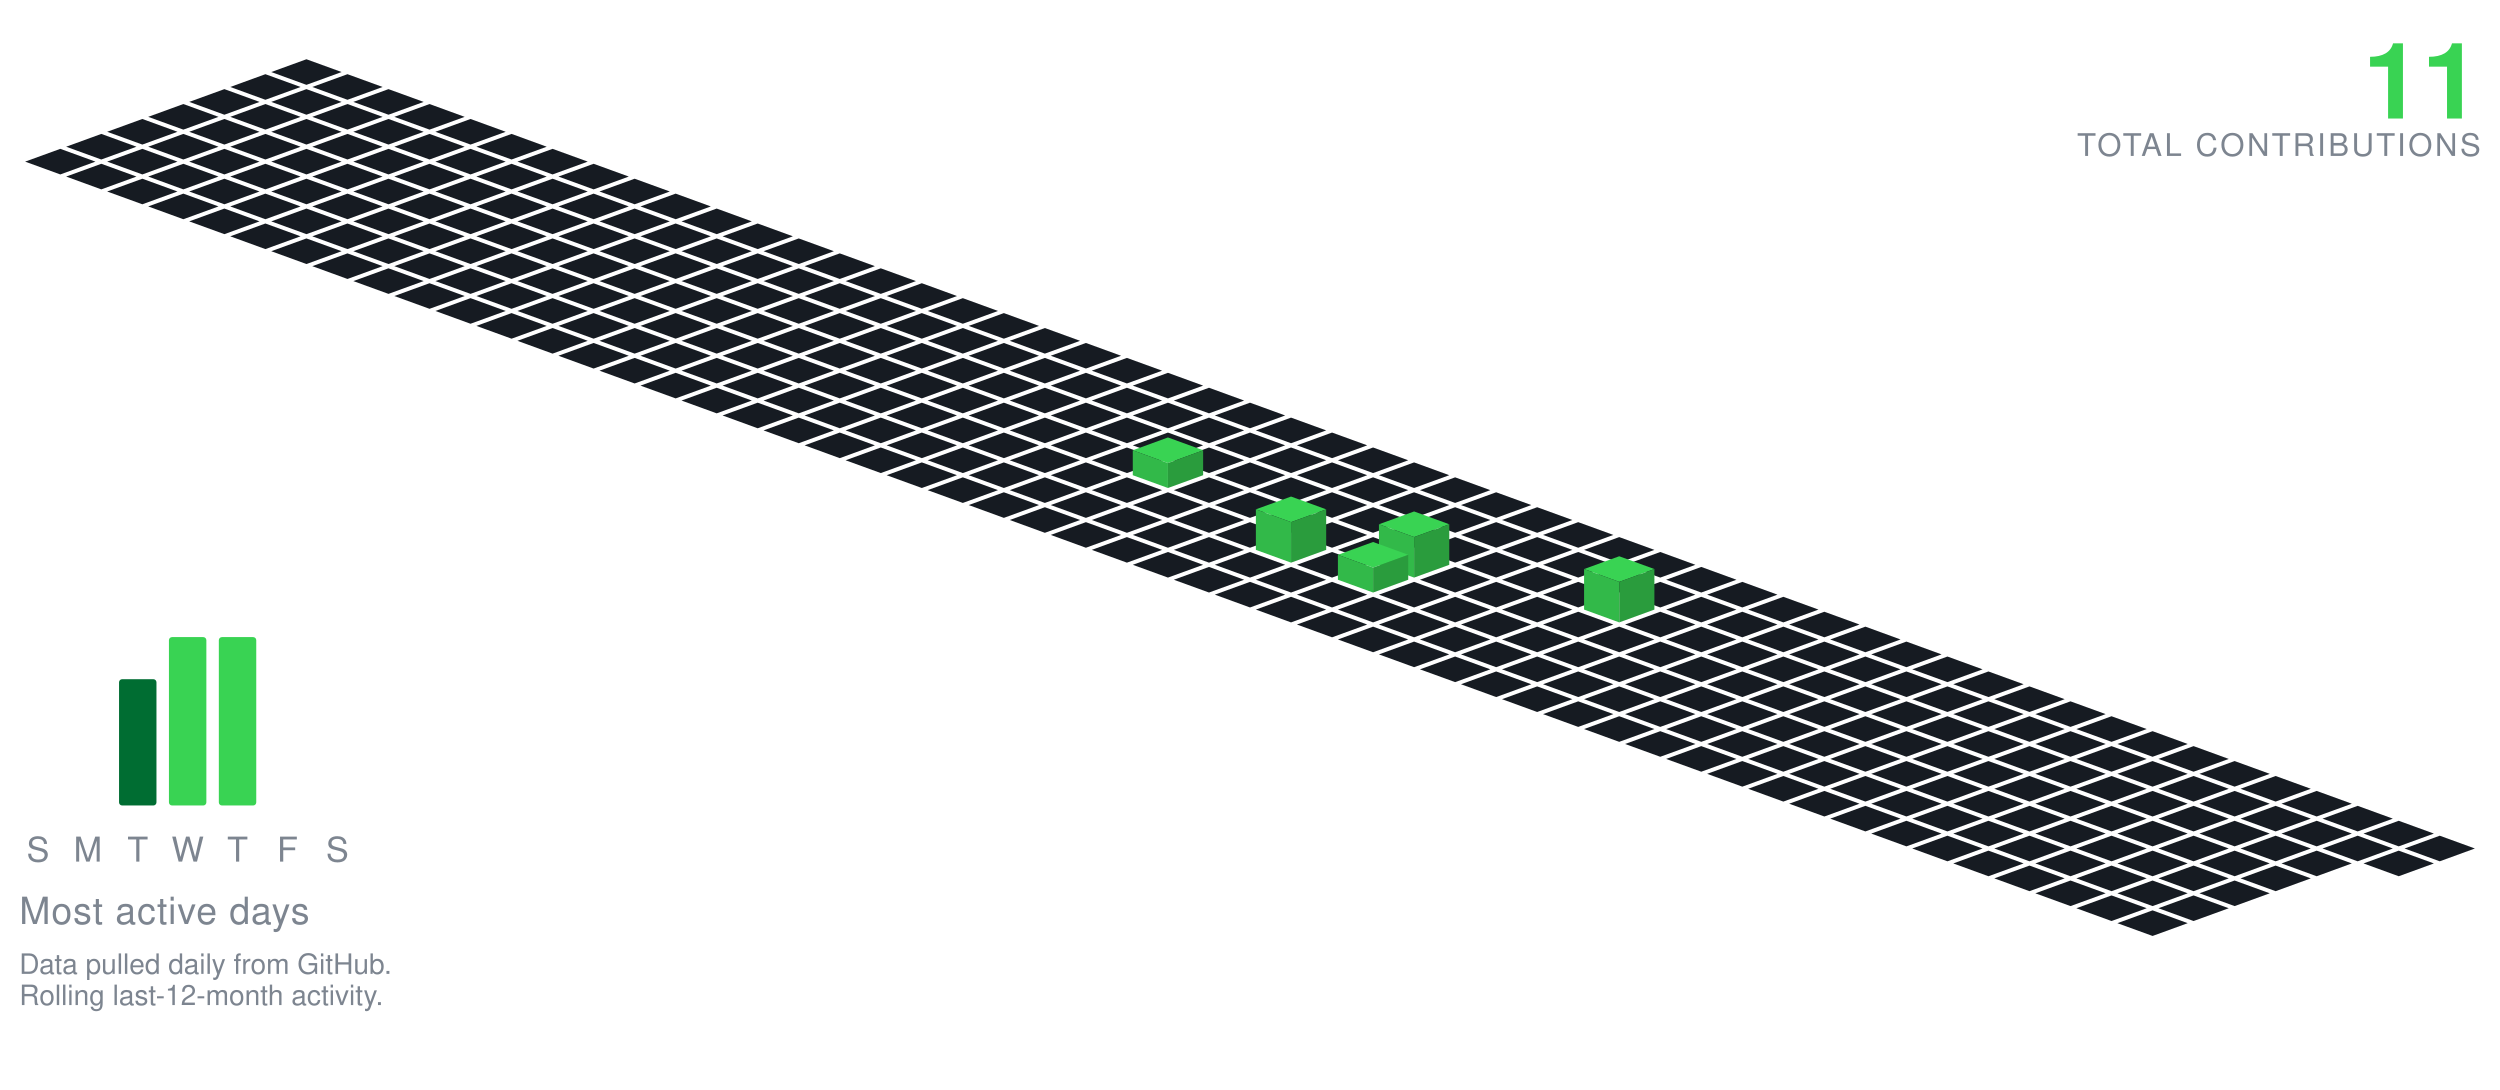
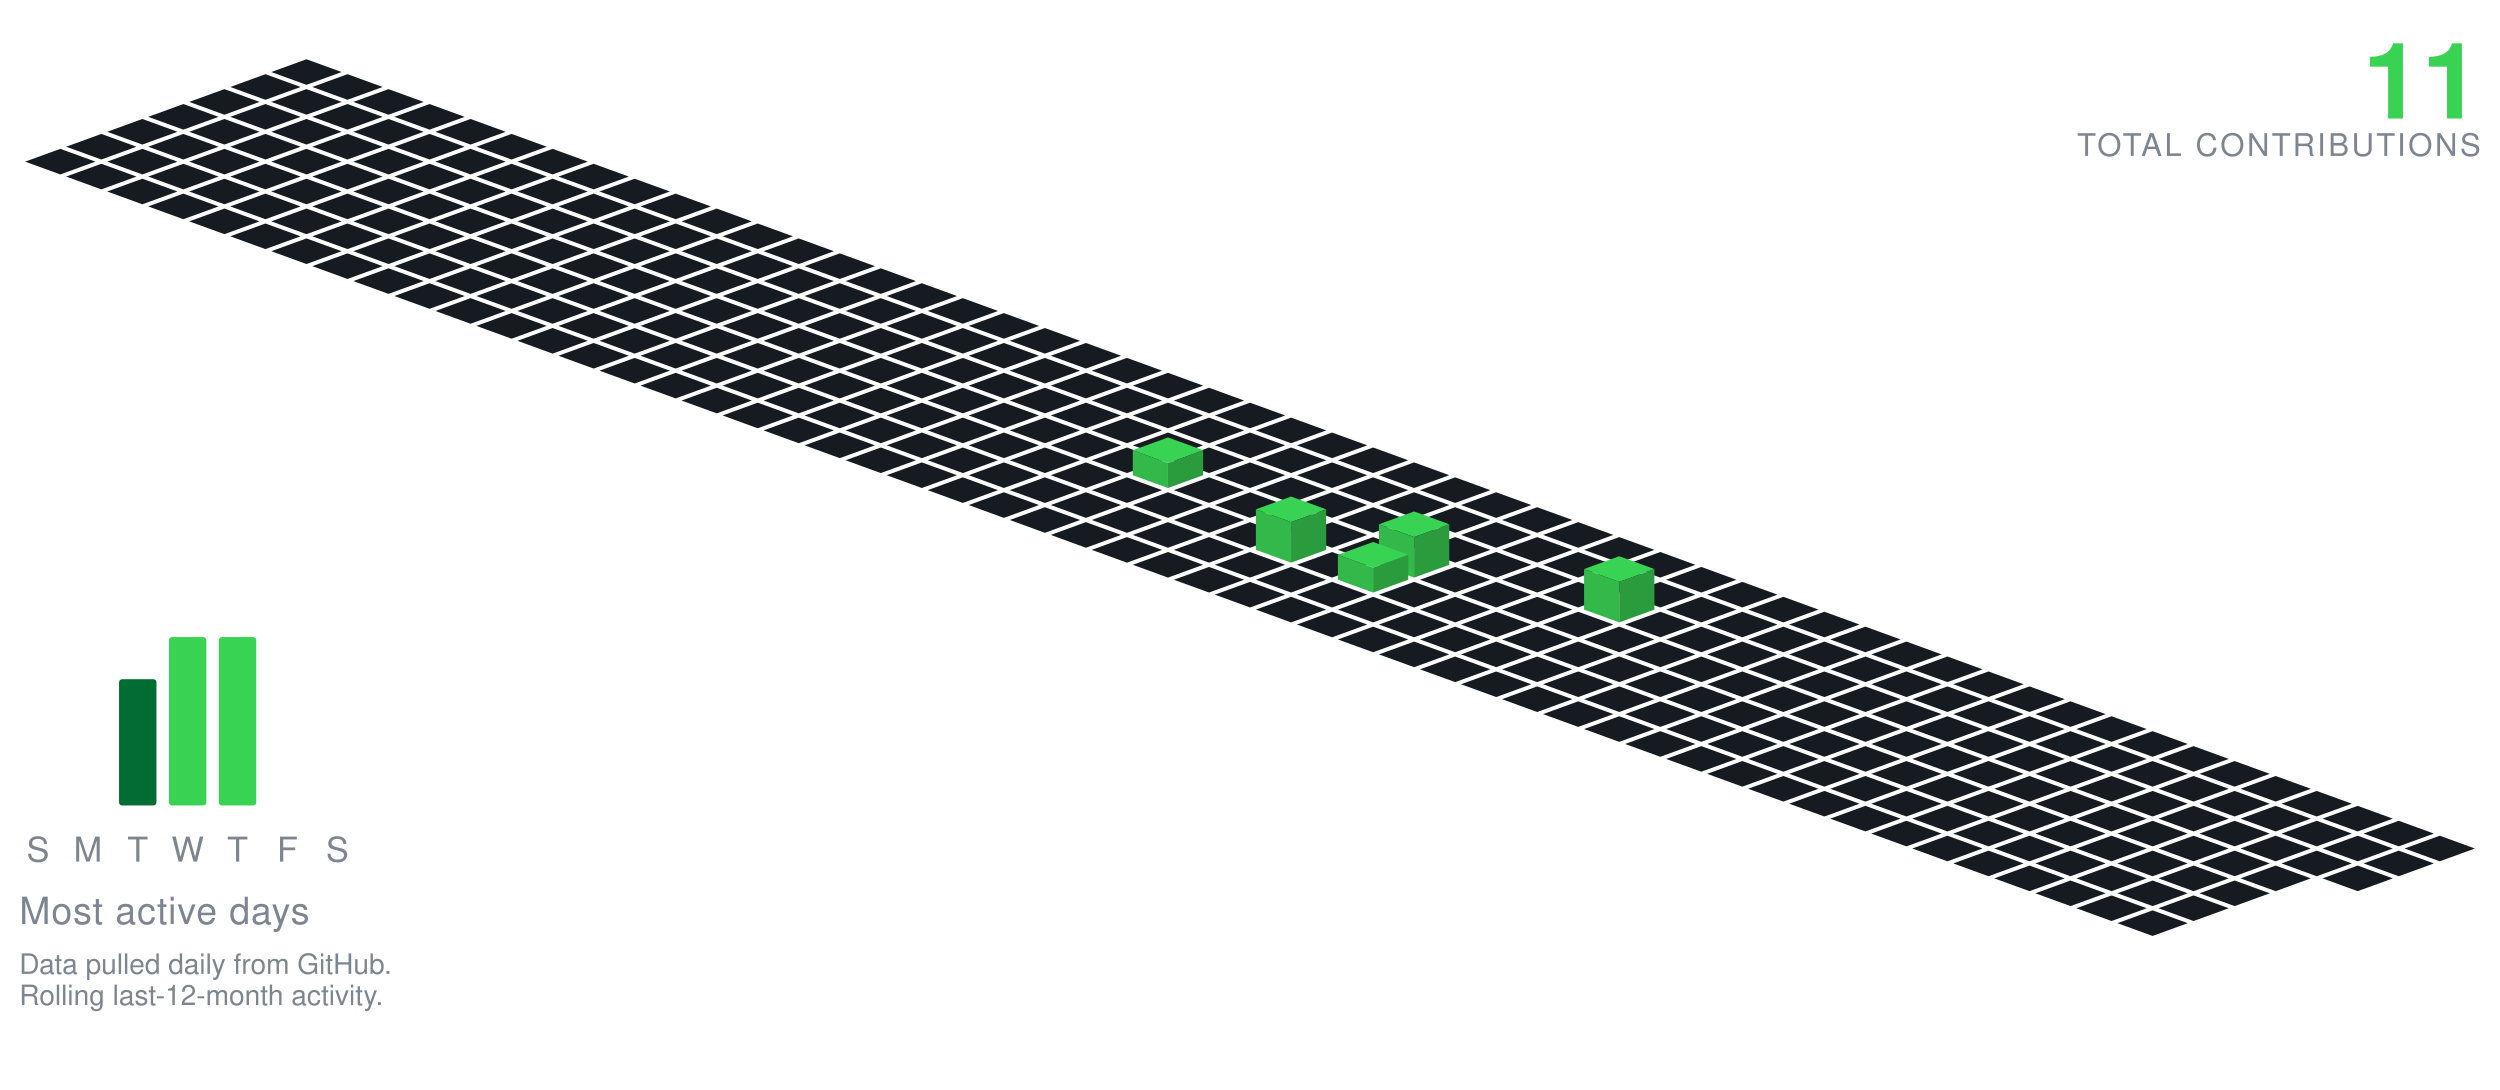
<svg xmlns="http://www.w3.org/2000/svg" viewBox="-98.09 -19.00 801.34 349.30" width="801" height="349">
  <polygon points="0.00,0.00 11.28,4.10 0.00,8.21 -11.28,4.10" fill="#161b22" />
  <polygon points="-13.16,4.79 -1.88,8.89 -13.16,13.00 -24.43,8.89" fill="#161b22" />
  <polygon points="13.16,4.79 24.43,8.89 13.16,13.00 1.88,8.89" fill="#161b22" />
  <polygon points="-26.31,9.58 -15.04,13.68 -26.31,17.79 -37.59,13.68" fill="#161b22" />
  <polygon points="0.00,9.58 11.28,13.68 0.00,17.79 -11.28,13.68" fill="#161b22" />
  <polygon points="26.31,9.58 37.59,13.68 26.31,17.79 15.04,13.68" fill="#161b22" />
  <polygon points="-39.47,14.36 -28.19,18.47 -39.47,22.57 -50.74,18.47" fill="#161b22" />
  <polygon points="-13.16,14.36 -1.88,18.47 -13.16,22.57 -24.43,18.47" fill="#161b22" />
  <polygon points="13.16,14.36 24.43,18.47 13.16,22.57 1.88,18.47" fill="#161b22" />
  <polygon points="39.47,14.36 50.74,18.47 39.47,22.57 28.19,18.47" fill="#161b22" />
  <polygon points="-52.62,19.15 -41.35,23.26 -52.62,27.36 -63.90,23.26" fill="#161b22" />
  <polygon points="-26.31,19.15 -15.04,23.26 -26.31,27.36 -37.59,23.26" fill="#161b22" />
  <polygon points="0.00,19.15 11.28,23.26 0.00,27.36 -11.28,23.26" fill="#161b22" />
  <polygon points="26.31,19.15 37.59,23.26 26.31,27.36 15.04,23.26" fill="#161b22" />
  <polygon points="52.62,19.15 63.90,23.26 52.62,27.36 41.35,23.26" fill="#161b22" />
  <polygon points="-65.78,23.94 -54.50,28.05 -65.78,32.15 -77.05,28.05" fill="#161b22" />
  <polygon points="-39.47,23.94 -28.19,28.05 -39.47,32.15 -50.74,28.05" fill="#161b22" />
  <polygon points="-13.16,23.94 -1.88,28.05 -13.16,32.15 -24.43,28.05" fill="#161b22" />
  <polygon points="13.16,23.94 24.43,28.05 13.16,32.15 1.88,28.05" fill="#161b22" />
  <polygon points="39.47,23.94 50.74,28.05 39.47,32.15 28.19,28.05" fill="#161b22" />
  <polygon points="65.78,23.94 77.05,28.05 65.78,32.15 54.50,28.05" fill="#161b22" />
  <polygon points="-78.93,28.73 -67.66,32.83 -78.93,36.94 -90.21,32.83" fill="#161b22" />
  <polygon points="-52.62,28.73 -41.35,32.83 -52.62,36.94 -63.90,32.83" fill="#161b22" />
  <polygon points="-26.31,28.73 -15.04,32.83 -26.31,36.94 -37.59,32.83" fill="#161b22" />
  <polygon points="0.00,28.73 11.28,32.83 0.00,36.94 -11.28,32.83" fill="#161b22" />
  <polygon points="26.31,28.73 37.59,32.83 26.31,36.94 15.04,32.83" fill="#161b22" />
  <polygon points="52.62,28.73 63.90,32.83 52.62,36.94 41.35,32.83" fill="#161b22" />
  <polygon points="78.93,28.73 90.21,32.83 78.93,36.94 67.66,32.83" fill="#161b22" />
  <polygon points="-65.78,33.52 -54.50,37.62 -65.78,41.73 -77.05,37.62" fill="#161b22" />
  <polygon points="-39.47,33.52 -28.19,37.62 -39.47,41.73 -50.74,37.62" fill="#161b22" />
  <polygon points="-13.16,33.52 -1.88,37.62 -13.16,41.73 -24.43,37.62" fill="#161b22" />
  <polygon points="13.16,33.52 24.43,37.62 13.16,41.73 1.88,37.62" fill="#161b22" />
  <polygon points="39.47,33.52 50.74,37.62 39.47,41.73 28.19,37.62" fill="#161b22" />
  <polygon points="65.78,33.52 77.05,37.62 65.78,41.73 54.50,37.62" fill="#161b22" />
  <polygon points="92.09,33.52 103.37,37.62 92.09,41.73 80.81,37.62" fill="#161b22" />
  <polygon points="-52.62,38.31 -41.35,42.41 -52.62,46.51 -63.90,42.41" fill="#161b22" />
  <polygon points="-26.31,38.31 -15.04,42.41 -26.31,46.51 -37.59,42.41" fill="#161b22" />
  <polygon points="0.00,38.31 11.28,42.41 0.00,46.51 -11.28,42.41" fill="#161b22" />
  <polygon points="26.31,38.31 37.59,42.41 26.31,46.51 15.04,42.41" fill="#161b22" />
  <polygon points="52.62,38.31 63.90,42.41 52.62,46.51 41.35,42.41" fill="#161b22" />
  <polygon points="78.93,38.31 90.21,42.41 78.93,46.51 67.66,42.41" fill="#161b22" />
  <polygon points="105.25,38.31 116.52,42.41 105.25,46.51 93.97,42.41" fill="#161b22" />
  <polygon points="-39.47,43.09 -28.19,47.20 -39.47,51.30 -50.74,47.20" fill="#161b22" />
  <polygon points="-13.16,43.09 -1.88,47.20 -13.16,51.30 -24.43,47.20" fill="#161b22" />
  <polygon points="13.16,43.09 24.43,47.20 13.16,51.30 1.88,47.20" fill="#161b22" />
  <polygon points="39.47,43.09 50.74,47.20 39.47,51.30 28.19,47.20" fill="#161b22" />
  <polygon points="65.78,43.09 77.05,47.20 65.78,51.30 54.50,47.20" fill="#161b22" />
  <polygon points="92.09,43.09 103.37,47.20 92.09,51.30 80.81,47.20" fill="#161b22" />
  <polygon points="118.40,43.09 129.68,47.20 118.40,51.30 107.12,47.20" fill="#161b22" />
  <polygon points="-26.31,47.88 -15.04,51.99 -26.31,56.09 -37.59,51.99" fill="#161b22" />
  <polygon points="0.00,47.88 11.28,51.99 0.00,56.09 -11.28,51.99" fill="#161b22" />
  <polygon points="26.31,47.88 37.59,51.99 26.31,56.09 15.04,51.99" fill="#161b22" />
  <polygon points="52.62,47.88 63.90,51.99 52.62,56.09 41.35,51.99" fill="#161b22" />
  <polygon points="78.93,47.88 90.21,51.99 78.93,56.09 67.66,51.99" fill="#161b22" />
  <polygon points="105.25,47.88 116.52,51.99 105.25,56.09 93.97,51.99" fill="#161b22" />
  <polygon points="131.56,47.88 142.83,51.99 131.56,56.09 120.28,51.99" fill="#161b22" />
  <polygon points="-13.16,52.67 -1.88,56.78 -13.16,60.88 -24.43,56.78" fill="#161b22" />
  <polygon points="13.16,52.67 24.43,56.78 13.16,60.88 1.88,56.78" fill="#161b22" />
  <polygon points="39.47,52.67 50.74,56.78 39.47,60.88 28.19,56.78" fill="#161b22" />
  <polygon points="65.78,52.67 77.05,56.78 65.78,60.88 54.50,56.78" fill="#161b22" />
  <polygon points="92.09,52.67 103.37,56.78 92.09,60.88 80.81,56.78" fill="#161b22" />
  <polygon points="118.40,52.67 129.68,56.78 118.40,60.88 107.12,56.78" fill="#161b22" />
  <polygon points="144.71,52.67 155.99,56.78 144.71,60.88 133.44,56.78" fill="#161b22" />
  <polygon points="0.00,57.46 11.28,61.56 0.00,65.67 -11.28,61.56" fill="#161b22" />
  <polygon points="26.31,57.46 37.59,61.56 26.31,65.67 15.04,61.56" fill="#161b22" />
  <polygon points="52.62,57.46 63.90,61.56 52.62,65.67 41.35,61.56" fill="#161b22" />
  <polygon points="78.93,57.46 90.21,61.56 78.93,65.67 67.66,61.56" fill="#161b22" />
  <polygon points="105.25,57.46 116.52,61.56 105.25,65.67 93.97,61.56" fill="#161b22" />
  <polygon points="131.56,57.46 142.83,61.56 131.56,65.67 120.28,61.56" fill="#161b22" />
  <polygon points="157.87,57.46 169.14,61.56 157.87,65.67 146.59,61.56" fill="#161b22" />
  <polygon points="13.16,62.25 24.43,66.35 13.16,70.46 1.88,66.35" fill="#161b22" />
  <polygon points="39.47,62.25 50.74,66.35 39.47,70.46 28.19,66.35" fill="#161b22" />
  <polygon points="65.78,62.25 77.05,66.35 65.78,70.46 54.50,66.35" fill="#161b22" />
  <polygon points="92.09,62.25 103.37,66.35 92.09,70.46 80.81,66.35" fill="#161b22" />
  <polygon points="118.40,62.25 129.68,66.35 118.40,70.46 107.12,66.35" fill="#161b22" />
  <polygon points="144.71,62.25 155.99,66.35 144.71,70.46 133.44,66.35" fill="#161b22" />
  <polygon points="171.02,62.25 182.30,66.35 171.02,70.46 159.75,66.35" fill="#161b22" />
  <polygon points="26.31,67.04 37.59,71.14 26.31,75.24 15.04,71.14" fill="#161b22" />
  <polygon points="52.62,67.04 63.90,71.14 52.62,75.24 41.35,71.14" fill="#161b22" />
  <polygon points="78.93,67.04 90.21,71.14 78.93,75.24 67.66,71.14" fill="#161b22" />
  <polygon points="105.25,67.04 116.52,71.14 105.25,75.24 93.97,71.14" fill="#161b22" />
  <polygon points="131.56,67.04 142.83,71.14 131.56,75.24 120.28,71.14" fill="#161b22" />
  <polygon points="157.87,67.04 169.14,71.14 157.87,75.24 146.59,71.14" fill="#161b22" />
  <polygon points="184.18,67.04 195.46,71.14 184.18,75.24 172.90,71.14" fill="#161b22" />
  <polygon points="39.47,71.82 50.74,75.93 39.47,80.03 28.19,75.93" fill="#161b22" />
  <polygon points="65.78,71.82 77.05,75.93 65.78,80.03 54.50,75.93" fill="#161b22" />
  <polygon points="92.09,71.82 103.37,75.93 92.09,80.03 80.81,75.93" fill="#161b22" />
  <polygon points="118.40,71.82 129.68,75.93 118.40,80.03 107.12,75.93" fill="#161b22" />
  <polygon points="144.71,71.82 155.99,75.93 144.71,80.03 133.44,75.93" fill="#161b22" />
  <polygon points="171.02,71.82 182.30,75.93 171.02,80.03 159.75,75.93" fill="#161b22" />
  <polygon points="197.34,71.82 208.61,75.93 197.34,80.03 186.06,75.93" fill="#161b22" />
  <polygon points="52.62,76.61 63.90,80.72 52.62,84.82 41.35,80.72" fill="#161b22" />
  <polygon points="78.93,76.61 90.21,80.72 78.93,84.82 67.66,80.72" fill="#161b22" />
  <polygon points="105.25,76.61 116.52,80.72 105.25,84.82 93.97,80.72" fill="#161b22" />
  <polygon points="131.56,76.61 142.83,80.72 131.56,84.82 120.28,80.72" fill="#161b22" />
  <polygon points="157.87,76.61 169.14,80.72 157.87,84.82 146.59,80.72" fill="#161b22" />
  <polygon points="184.18,76.61 195.46,80.72 184.18,84.82 172.90,80.72" fill="#161b22" />
  <polygon points="210.49,76.61 221.77,80.72 210.49,84.82 199.21,80.72" fill="#161b22" />
  <polygon points="65.78,81.40 77.05,85.51 65.78,89.61 54.50,85.51" fill="#161b22" />
  <polygon points="92.09,81.40 103.37,85.51 92.09,89.61 80.81,85.51" fill="#161b22" />
  <polygon points="118.40,81.40 129.68,85.51 118.40,89.61 107.12,85.51" fill="#161b22" />
  <polygon points="144.71,81.40 155.99,85.51 144.71,89.61 133.44,85.51" fill="#161b22" />
  <polygon points="171.02,81.40 182.30,85.51 171.02,89.61 159.75,85.51" fill="#161b22" />
  <polygon points="197.34,81.40 208.61,85.51 197.34,89.61 186.06,85.51" fill="#161b22" />
  <polygon points="223.65,81.40 234.92,85.51 223.65,89.61 212.37,85.51" fill="#161b22" />
  <polygon points="78.93,86.19 90.21,90.29 78.93,94.40 67.66,90.29" fill="#161b22" />
  <polygon points="105.25,86.19 116.52,90.29 105.25,94.40 93.97,90.29" fill="#161b22" />
  <polygon points="131.56,86.19 142.83,90.29 131.56,94.40 120.28,90.29" fill="#161b22" />
  <polygon points="157.87,86.19 169.14,90.29 157.87,94.40 146.59,90.29" fill="#161b22" />
  <polygon points="184.18,86.19 195.46,90.29 184.18,94.40 172.90,90.29" fill="#161b22" />
  <polygon points="210.49,86.19 221.77,90.29 210.49,94.40 199.21,90.29" fill="#161b22" />
  <polygon points="236.80,86.19 248.08,90.29 236.80,94.40 225.53,90.29" fill="#161b22" />
  <polygon points="92.09,90.98 103.37,95.08 92.09,99.19 80.81,95.08" fill="#161b22" />
  <polygon points="118.40,90.98 129.68,95.08 118.40,99.19 107.12,95.08" fill="#161b22" />
  <polygon points="144.71,90.98 155.99,95.08 144.71,99.19 133.44,95.08" fill="#161b22" />
  <polygon points="171.02,90.98 182.30,95.08 171.02,99.19 159.75,95.08" fill="#161b22" />
  <polygon points="197.34,90.98 208.61,95.08 197.34,99.19 186.06,95.08" fill="#161b22" />
  <polygon points="223.65,90.98 234.92,95.08 223.65,99.19 212.37,95.08" fill="#161b22" />
  <polygon points="249.96,90.98 261.23,95.08 249.96,99.19 238.68,95.08" fill="#161b22" />
  <polygon points="105.25,95.77 116.52,99.87 105.25,103.97 93.97,99.87" fill="#161b22" />
  <polygon points="131.56,95.77 142.83,99.87 131.56,103.97 120.28,99.87" fill="#161b22" />
  <polygon points="157.87,95.77 169.14,99.87 157.87,103.97 146.59,99.87" fill="#161b22" />
  <polygon points="184.18,95.77 195.46,99.87 184.18,103.97 172.90,99.87" fill="#161b22" />
  <polygon points="210.49,95.77 221.77,99.87 210.49,103.97 199.21,99.87" fill="#161b22" />
  <polygon points="236.80,95.77 248.08,99.87 236.80,103.97 225.53,99.87" fill="#161b22" />
  <polygon points="263.11,95.77 274.39,99.87 263.11,103.97 251.84,99.87" fill="#161b22" />
  <polygon points="118.40,100.55 129.68,104.66 118.40,108.76 107.12,104.66" fill="#161b22" />
  <polygon points="144.71,100.55 155.99,104.66 144.71,108.76 133.44,104.66" fill="#161b22" />
  <polygon points="171.02,100.55 182.30,104.66 171.02,108.76 159.75,104.66" fill="#161b22" />
  <polygon points="197.34,100.55 208.61,104.66 197.34,108.76 186.06,104.66" fill="#161b22" />
  <polygon points="223.65,100.55 234.92,104.66 223.65,108.76 212.37,104.66" fill="#161b22" />
  <polygon points="249.96,100.55 261.23,104.66 249.96,108.76 238.68,104.66" fill="#161b22" />
  <polygon points="276.27,100.55 287.55,104.66 276.27,108.76 264.99,104.66" fill="#161b22" />
  <polygon points="131.56,105.34 142.83,109.45 131.56,113.55 120.28,109.45" fill="#161b22" />
  <polygon points="157.87,105.34 169.14,109.45 157.87,113.55 146.59,109.45" fill="#161b22" />
  <polygon points="184.18,105.34 195.46,109.45 184.18,113.55 172.90,109.45" fill="#161b22" />
  <polygon points="210.49,105.34 221.77,109.45 210.49,113.55 199.21,109.45" fill="#161b22" />
  <polygon points="236.80,105.34 248.08,109.45 236.80,113.55 225.53,109.45" fill="#161b22" />
  <polygon points="263.11,105.34 274.39,109.45 263.11,113.55 251.84,109.45" fill="#161b22" />
  <polygon points="289.43,105.34 300.70,109.45 289.43,113.55 278.15,109.45" fill="#161b22" />
  <polygon points="144.71,110.13 155.99,114.23 144.71,118.34 133.44,114.23" fill="#161b22" />
  <polygon points="171.02,110.13 182.30,114.23 171.02,118.34 159.75,114.23" fill="#161b22" />
  <polygon points="197.34,110.13 208.61,114.23 197.34,118.34 186.06,114.23" fill="#161b22" />
  <polygon points="223.65,110.13 234.92,114.23 223.65,118.34 212.37,114.23" fill="#161b22" />
  <polygon points="249.96,110.13 261.23,114.23 249.96,118.34 238.68,114.23" fill="#161b22" />
  <polygon points="276.27,110.13 287.55,114.23 276.27,118.34 264.99,114.23" fill="#161b22" />
  <polygon points="302.58,110.13 313.86,114.23 302.58,118.34 291.30,114.23" fill="#161b22" />
  <polygon points="157.87,114.92 169.14,119.02 157.87,123.13 146.59,119.02" fill="#161b22" />
  <polygon points="184.18,114.92 195.46,119.02 184.18,123.13 172.90,119.02" fill="#161b22" />
  <polygon points="210.49,114.92 221.77,119.02 210.49,123.13 199.21,119.02" fill="#161b22" />
  <polygon points="236.80,114.92 248.08,119.02 236.80,123.13 225.53,119.02" fill="#161b22" />
  <polygon points="263.11,114.92 274.39,119.02 263.11,123.13 251.84,119.02" fill="#161b22" />
  <polygon points="289.43,114.92 300.70,119.02 289.43,123.13 278.15,119.02" fill="#161b22" />
  <polygon points="315.74,114.92 327.01,119.02 315.74,123.13 304.46,119.02" fill="#161b22" />
  <polygon points="171.02,119.71 182.30,123.81 171.02,127.92 159.75,123.81" fill="#161b22" />
  <polygon points="197.34,119.71 208.61,123.81 197.34,127.92 186.06,123.81" fill="#161b22" />
  <polygon points="223.65,119.71 234.92,123.81 223.65,127.92 212.37,123.81" fill="#161b22" />
  <polygon points="249.96,119.71 261.23,123.81 249.96,127.92 238.68,123.81" fill="#161b22" />
  <polygon points="276.27,119.71 287.55,123.81 276.27,127.92 264.99,123.81" fill="#161b22" />
  <polygon points="302.58,119.71 313.86,123.81 302.58,127.92 291.30,123.81" fill="#161b22" />
  <polygon points="328.89,119.71 340.17,123.81 328.89,127.92 317.62,123.81" fill="#161b22" />
  <polygon points="184.18,124.50 195.46,128.60 184.18,132.70 172.90,128.60" fill="#161b22" />
  <polygon points="210.49,124.50 221.77,128.60 210.49,132.70 199.21,128.60" fill="#161b22" />
  <polygon points="236.80,124.50 248.08,128.60 236.80,132.70 225.53,128.60" fill="#161b22" />
  <polygon points="263.11,124.50 274.39,128.60 263.11,132.70 251.84,128.60" fill="#161b22" />
  <polygon points="289.43,124.50 300.70,128.60 289.43,132.70 278.15,128.60" fill="#161b22" />
  <polygon points="315.74,124.50 327.01,128.60 315.74,132.70 304.46,128.60" fill="#161b22" />
  <polygon points="342.05,124.50 353.32,128.60 342.05,132.70 330.77,128.60" fill="#161b22" />
  <polygon points="197.34,129.28 208.61,133.39 197.34,137.49 186.06,133.39" fill="#161b22" />
  <polygon points="223.65,129.28 234.92,133.39 223.65,137.49 212.37,133.39" fill="#161b22" />
  <polygon points="249.96,129.28 261.23,133.39 249.96,137.49 238.68,133.39" fill="#161b22" />
  <polygon points="302.58,129.28 313.86,133.39 302.58,137.49 291.30,133.39" fill="#161b22" />
  <polygon points="328.89,129.28 340.17,133.39 328.89,137.49 317.62,133.39" fill="#161b22" />
  <polygon points="355.20,129.28 366.48,133.39 355.20,137.49 343.93,133.39" fill="#161b22" />
  <polygon points="276.27,121.28 287.55,125.39 276.27,129.49 264.99,125.39" fill="#39d353" />
  <polygon points="264.99,133.39 264.99,125.39 276.27,129.49 276.27,137.49" fill="#32b949" />
  <polygon points="276.27,137.49 276.27,129.49 287.55,125.39 287.55,133.39" fill="#2a9c3d" />
  <polygon points="210.49,134.07 221.77,138.18 210.49,142.28 199.21,138.18" fill="#161b22" />
  <polygon points="236.80,134.07 248.08,138.18 236.80,142.28 225.53,138.18" fill="#161b22" />
  <polygon points="263.11,134.07 274.39,138.18 263.11,142.28 251.84,138.18" fill="#161b22" />
  <polygon points="289.43,134.07 300.70,138.18 289.43,142.28 278.15,138.18" fill="#161b22" />
  <polygon points="315.74,134.07 327.01,138.18 315.74,142.28 304.46,138.18" fill="#161b22" />
  <polygon points="342.05,134.07 353.32,138.18 342.05,142.28 330.77,138.18" fill="#161b22" />
  <polygon points="368.36,134.07 379.64,138.18 368.36,142.28 357.08,138.18" fill="#161b22" />
  <polygon points="223.65,138.86 234.92,142.96 223.65,147.07 212.37,142.96" fill="#161b22" />
  <polygon points="249.96,138.86 261.23,142.96 249.96,147.07 238.68,142.96" fill="#161b22" />
  <polygon points="276.27,138.86 287.55,142.96 276.27,147.07 264.99,142.96" fill="#161b22" />
  <polygon points="302.58,138.86 313.86,142.96 302.58,147.07 291.30,142.96" fill="#161b22" />
  <polygon points="328.89,138.86 340.17,142.96 328.89,147.07 317.62,142.96" fill="#161b22" />
  <polygon points="355.20,138.86 366.48,142.96 355.20,147.07 343.93,142.96" fill="#161b22" />
  <polygon points="381.52,138.86 392.79,142.96 381.52,147.07 370.24,142.96" fill="#161b22" />
  <polygon points="236.80,143.65 248.08,147.75 236.80,151.86 225.53,147.75" fill="#161b22" />
  <polygon points="263.11,143.65 274.39,147.75 263.11,151.86 251.84,147.75" fill="#161b22" />
  <polygon points="289.43,143.65 300.70,147.75 289.43,151.86 278.15,147.75" fill="#161b22" />
  <polygon points="315.74,143.65 327.01,147.75 315.74,151.86 304.46,147.75" fill="#161b22" />
  <polygon points="342.05,143.65 353.32,147.75 342.05,151.86 330.77,147.75" fill="#161b22" />
  <polygon points="368.36,143.65 379.64,147.75 368.36,151.86 357.08,147.75" fill="#161b22" />
  <polygon points="394.67,143.65 405.95,147.75 394.67,151.86 383.39,147.75" fill="#161b22" />
  <polygon points="249.96,148.44 261.23,152.54 249.96,156.65 238.68,152.54" fill="#161b22" />
  <polygon points="276.27,148.44 287.55,152.54 276.27,156.65 264.99,152.54" fill="#161b22" />
  <polygon points="302.58,148.44 313.86,152.54 302.58,156.65 291.30,152.54" fill="#161b22" />
  <polygon points="328.89,148.44 340.17,152.54 328.89,156.65 317.62,152.54" fill="#161b22" />
  <polygon points="355.20,148.44 366.48,152.54 355.20,156.65 343.93,152.54" fill="#161b22" />
  <polygon points="381.52,148.44 392.79,152.54 381.52,156.65 370.24,152.54" fill="#161b22" />
  <polygon points="407.83,148.44 419.10,152.54 407.83,156.65 396.55,152.54" fill="#161b22" />
  <polygon points="263.11,153.23 274.39,157.33 263.11,161.43 251.84,157.33" fill="#161b22" />
  <polygon points="289.43,153.23 300.70,157.33 289.43,161.43 278.15,157.33" fill="#161b22" />
  <polygon points="342.05,153.23 353.32,157.33 342.05,161.43 330.77,157.33" fill="#161b22" />
  <polygon points="368.36,153.23 379.64,157.33 368.36,161.43 357.08,157.33" fill="#161b22" />
  <polygon points="394.67,153.23 405.95,157.33 394.67,161.43 383.39,157.33" fill="#161b22" />
  <polygon points="420.98,153.23 432.26,157.33 420.98,161.43 409.71,157.33" fill="#161b22" />
  <polygon points="315.74,140.23 327.01,144.33 315.74,148.43 304.46,144.33" fill="#39d353" />
  <polygon points="304.46,157.33 304.46,144.33 315.74,148.43 315.74,161.43" fill="#32b949" />
  <polygon points="315.74,161.43 315.74,148.43 327.01,144.33 327.01,157.33" fill="#2a9c3d" />
  <polygon points="276.27,158.01 287.55,162.12 276.27,166.22 264.99,162.12" fill="#161b22" />
  <polygon points="302.58,158.01 313.86,162.12 302.58,166.22 291.30,162.12" fill="#161b22" />
  <polygon points="328.89,158.01 340.17,162.12 328.89,166.22 317.62,162.12" fill="#161b22" />
  <polygon points="381.52,158.01 392.79,162.12 381.52,166.22 370.24,162.12" fill="#161b22" />
  <polygon points="407.83,158.01 419.10,162.12 407.83,166.22 396.55,162.12" fill="#161b22" />
  <polygon points="434.14,158.01 445.41,162.12 434.14,166.22 422.86,162.12" fill="#161b22" />
  <polygon points="355.20,145.01 366.48,149.12 355.20,153.22 343.93,149.12" fill="#39d353" />
  <polygon points="343.93,162.12 343.93,149.12 355.20,153.22 355.20,166.22" fill="#32b949" />
  <polygon points="355.20,166.22 355.20,153.22 366.48,149.12 366.48,162.12" fill="#2a9c3d" />
  <polygon points="289.43,162.80 300.70,166.91 289.43,171.01 278.15,166.91" fill="#161b22" />
  <polygon points="315.74,162.80 327.01,166.91 315.74,171.01 304.46,166.91" fill="#161b22" />
  <polygon points="368.36,162.80 379.64,166.91 368.36,171.01 357.08,166.91" fill="#161b22" />
  <polygon points="394.67,162.80 405.95,166.91 394.67,171.01 383.39,166.91" fill="#161b22" />
  <polygon points="420.98,162.80 432.26,166.91 420.98,171.01 409.71,166.91" fill="#161b22" />
  <polygon points="447.29,162.80 458.57,166.91 447.29,171.01 436.02,166.91" fill="#161b22" />
  <polygon points="342.05,154.80 353.32,158.91 342.05,163.01 330.77,158.91" fill="#39d353" />
  <polygon points="330.77,166.91 330.77,158.91 342.05,163.01 342.05,171.01" fill="#32b949" />
  <polygon points="342.05,171.01 342.05,163.01 353.32,158.91 353.32,166.91" fill="#2a9c3d" />
  <polygon points="302.58,167.59 313.86,171.69 302.58,175.80 291.30,171.69" fill="#161b22" />
  <polygon points="328.89,167.59 340.17,171.69 328.89,175.80 317.62,171.69" fill="#161b22" />
  <polygon points="355.20,167.59 366.48,171.69 355.20,175.80 343.93,171.69" fill="#161b22" />
  <polygon points="381.52,167.59 392.79,171.69 381.52,175.80 370.24,171.69" fill="#161b22" />
  <polygon points="407.83,167.59 419.10,171.69 407.83,175.80 396.55,171.69" fill="#161b22" />
  <polygon points="434.14,167.59 445.41,171.69 434.14,175.80 422.86,171.69" fill="#161b22" />
  <polygon points="460.45,167.59 471.73,171.69 460.45,175.80 449.17,171.69" fill="#161b22" />
  <polygon points="315.74,172.38 327.01,176.48 315.74,180.59 304.46,176.48" fill="#161b22" />
  <polygon points="342.05,172.38 353.32,176.48 342.05,180.59 330.77,176.48" fill="#161b22" />
  <polygon points="368.36,172.38 379.64,176.48 368.36,180.59 357.08,176.48" fill="#161b22" />
  <polygon points="394.67,172.38 405.95,176.48 394.67,180.59 383.39,176.48" fill="#161b22" />
  <polygon points="447.29,172.38 458.57,176.48 447.29,180.59 436.02,176.48" fill="#161b22" />
  <polygon points="473.61,172.38 484.88,176.48 473.61,180.59 462.33,176.48" fill="#161b22" />
  <polygon points="420.98,159.38 432.26,163.48 420.98,167.59 409.71,163.48" fill="#39d353" />
  <polygon points="409.71,176.48 409.71,163.48 420.98,167.59 420.98,180.59" fill="#32b949" />
  <polygon points="420.98,180.59 420.98,167.59 432.26,163.48 432.26,176.48" fill="#2a9c3d" />
  <polygon points="328.89,177.17 340.17,181.27 328.89,185.37 317.62,181.27" fill="#161b22" />
  <polygon points="355.20,177.17 366.48,181.27 355.20,185.37 343.93,181.27" fill="#161b22" />
  <polygon points="381.52,177.17 392.79,181.27 381.52,185.37 370.24,181.27" fill="#161b22" />
  <polygon points="407.83,177.17 419.10,181.27 407.83,185.37 396.55,181.27" fill="#161b22" />
  <polygon points="434.14,177.17 445.41,181.27 434.14,185.37 422.86,181.27" fill="#161b22" />
  <polygon points="460.45,177.17 471.73,181.27 460.45,185.37 449.17,181.27" fill="#161b22" />
  <polygon points="486.76,177.17 498.04,181.27 486.76,185.37 475.48,181.27" fill="#161b22" />
  <polygon points="342.05,181.95 353.32,186.06 342.05,190.16 330.77,186.06" fill="#161b22" />
  <polygon points="368.36,181.95 379.64,186.06 368.36,190.16 357.08,186.06" fill="#161b22" />
  <polygon points="394.67,181.95 405.95,186.06 394.67,190.16 383.39,186.06" fill="#161b22" />
  <polygon points="420.98,181.95 432.26,186.06 420.98,190.16 409.71,186.06" fill="#161b22" />
  <polygon points="447.29,181.95 458.57,186.06 447.29,190.16 436.02,186.06" fill="#161b22" />
  <polygon points="473.61,181.95 484.88,186.06 473.61,190.16 462.33,186.06" fill="#161b22" />
  <polygon points="499.92,181.95 511.19,186.06 499.92,190.16 488.64,186.06" fill="#161b22" />
  <polygon points="355.20,186.74 366.48,190.85 355.20,194.95 343.93,190.85" fill="#161b22" />
  <polygon points="381.52,186.74 392.79,190.85 381.52,194.95 370.24,190.85" fill="#161b22" />
  <polygon points="407.83,186.74 419.10,190.85 407.83,194.95 396.55,190.85" fill="#161b22" />
  <polygon points="434.14,186.74 445.41,190.85 434.14,194.95 422.86,190.85" fill="#161b22" />
  <polygon points="460.45,186.74 471.73,190.85 460.45,194.95 449.17,190.85" fill="#161b22" />
  <polygon points="486.76,186.74 498.04,190.85 486.76,194.95 475.48,190.85" fill="#161b22" />
  <polygon points="513.07,186.74 524.35,190.85 513.07,194.95 501.80,190.85" fill="#161b22" />
  <polygon points="368.36,191.53 379.64,195.64 368.36,199.74 357.08,195.64" fill="#161b22" />
  <polygon points="394.67,191.53 405.95,195.64 394.67,199.74 383.39,195.64" fill="#161b22" />
  <polygon points="420.98,191.53 432.26,195.64 420.98,199.74 409.71,195.64" fill="#161b22" />
  <polygon points="447.29,191.53 458.57,195.64 447.29,199.74 436.02,195.64" fill="#161b22" />
  <polygon points="473.61,191.53 484.88,195.64 473.61,199.74 462.33,195.64" fill="#161b22" />
  <polygon points="499.92,191.53 511.19,195.64 499.92,199.74 488.64,195.64" fill="#161b22" />
  <polygon points="526.23,191.53 537.50,195.64 526.23,199.74 514.95,195.64" fill="#161b22" />
  <polygon points="381.52,196.32 392.79,200.42 381.52,204.53 370.24,200.42" fill="#161b22" />
  <polygon points="407.83,196.32 419.10,200.42 407.83,204.53 396.55,200.42" fill="#161b22" />
  <polygon points="434.14,196.32 445.41,200.42 434.14,204.53 422.86,200.42" fill="#161b22" />
  <polygon points="460.45,196.32 471.73,200.42 460.45,204.53 449.17,200.42" fill="#161b22" />
  <polygon points="486.76,196.32 498.04,200.42 486.76,204.53 475.48,200.42" fill="#161b22" />
  <polygon points="513.07,196.32 524.35,200.42 513.07,204.53 501.80,200.42" fill="#161b22" />
  <polygon points="539.38,196.32 550.66,200.42 539.38,204.53 528.11,200.42" fill="#161b22" />
  <polygon points="394.67,201.11 405.95,205.21 394.67,209.32 383.39,205.21" fill="#161b22" />
  <polygon points="420.98,201.11 432.26,205.21 420.98,209.32 409.71,205.21" fill="#161b22" />
  <polygon points="447.29,201.11 458.57,205.21 447.29,209.32 436.02,205.21" fill="#161b22" />
  <polygon points="473.61,201.11 484.88,205.21 473.61,209.32 462.33,205.21" fill="#161b22" />
  <polygon points="499.92,201.11 511.19,205.21 499.92,209.32 488.64,205.21" fill="#161b22" />
  <polygon points="526.23,201.11 537.50,205.21 526.23,209.32 514.95,205.21" fill="#161b22" />
  <polygon points="552.54,201.11 563.82,205.21 552.54,209.32 541.26,205.21" fill="#161b22" />
  <polygon points="407.83,205.90 419.10,210.00 407.83,214.10 396.55,210.00" fill="#161b22" />
  <polygon points="434.14,205.90 445.41,210.00 434.14,214.10 422.86,210.00" fill="#161b22" />
  <polygon points="460.45,205.90 471.73,210.00 460.45,214.10 449.17,210.00" fill="#161b22" />
  <polygon points="486.76,205.90 498.04,210.00 486.76,214.10 475.48,210.00" fill="#161b22" />
  <polygon points="513.07,205.90 524.35,210.00 513.07,214.10 501.80,210.00" fill="#161b22" />
  <polygon points="539.38,205.90 550.66,210.00 539.38,214.10 528.11,210.00" fill="#161b22" />
  <polygon points="565.69,205.90 576.97,210.00 565.69,214.10 554.42,210.00" fill="#161b22" />
  <polygon points="420.98,210.68 432.26,214.79 420.98,218.89 409.71,214.79" fill="#161b22" />
  <polygon points="447.29,210.68 458.57,214.79 447.29,218.89 436.02,214.79" fill="#161b22" />
  <polygon points="473.61,210.68 484.88,214.79 473.61,218.89 462.33,214.79" fill="#161b22" />
  <polygon points="499.92,210.68 511.19,214.79 499.92,218.89 488.64,214.79" fill="#161b22" />
  <polygon points="526.23,210.68 537.50,214.79 526.23,218.89 514.95,214.79" fill="#161b22" />
  <polygon points="552.54,210.68 563.82,214.79 552.54,218.89 541.26,214.79" fill="#161b22" />
  <polygon points="578.85,210.68 590.13,214.79 578.85,218.89 567.57,214.79" fill="#161b22" />
  <polygon points="434.14,215.47 445.41,219.58 434.14,223.68 422.86,219.58" fill="#161b22" />
  <polygon points="460.45,215.47 471.73,219.58 460.45,223.68 449.17,219.58" fill="#161b22" />
  <polygon points="486.76,215.47 498.04,219.58 486.76,223.68 475.48,219.58" fill="#161b22" />
  <polygon points="513.07,215.47 524.35,219.58 513.07,223.68 501.80,219.58" fill="#161b22" />
  <polygon points="539.38,215.47 550.66,219.58 539.38,223.68 528.11,219.58" fill="#161b22" />
  <polygon points="565.69,215.47 576.97,219.58 565.69,223.68 554.42,219.58" fill="#161b22" />
  <polygon points="592.01,215.47 603.28,219.58 592.01,223.68 580.73,219.58" fill="#161b22" />
  <polygon points="447.29,220.26 458.57,224.37 447.29,228.47 436.02,224.37" fill="#161b22" />
  <polygon points="473.61,220.26 484.88,224.37 473.61,228.47 462.33,224.37" fill="#161b22" />
  <polygon points="499.92,220.26 511.19,224.37 499.92,228.47 488.64,224.37" fill="#161b22" />
  <polygon points="526.23,220.26 537.50,224.37 526.23,228.47 514.95,224.37" fill="#161b22" />
  <polygon points="552.54,220.26 563.82,224.37 552.54,228.47 541.26,224.37" fill="#161b22" />
  <polygon points="578.85,220.26 590.13,224.37 578.85,228.47 567.57,224.37" fill="#161b22" />
  <polygon points="605.16,220.26 616.44,224.37 605.16,228.47 593.89,224.37" fill="#161b22" />
  <polygon points="460.45,225.05 471.73,229.15 460.45,233.26 449.17,229.15" fill="#161b22" />
  <polygon points="486.76,225.05 498.04,229.15 486.76,233.26 475.48,229.15" fill="#161b22" />
  <polygon points="513.07,225.05 524.35,229.15 513.07,233.26 501.80,229.15" fill="#161b22" />
  <polygon points="539.38,225.05 550.66,229.15 539.38,233.26 528.11,229.15" fill="#161b22" />
  <polygon points="565.69,225.05 576.97,229.15 565.69,233.26 554.42,229.15" fill="#161b22" />
  <polygon points="592.01,225.05 603.28,229.15 592.01,233.26 580.73,229.15" fill="#161b22" />
  <polygon points="618.32,225.05 629.59,229.15 618.32,233.26 607.04,229.15" fill="#161b22" />
  <polygon points="473.61,229.84 484.88,233.94 473.61,238.05 462.33,233.94" fill="#161b22" />
  <polygon points="499.92,229.84 511.19,233.94 499.92,238.05 488.64,233.94" fill="#161b22" />
  <polygon points="526.23,229.84 537.50,233.94 526.23,238.05 514.95,233.94" fill="#161b22" />
  <polygon points="552.54,229.84 563.82,233.94 552.54,238.05 541.26,233.94" fill="#161b22" />
  <polygon points="578.85,229.84 590.13,233.94 578.85,238.05 567.57,233.94" fill="#161b22" />
  <polygon points="605.16,229.84 616.44,233.94 605.16,238.05 593.89,233.94" fill="#161b22" />
  <polygon points="631.47,229.84 642.75,233.94 631.47,238.05 620.20,233.94" fill="#161b22" />
  <polygon points="486.76,234.63 498.04,238.73 486.76,242.83 475.48,238.73" fill="#161b22" />
  <polygon points="513.07,234.63 524.35,238.73 513.07,242.83 501.80,238.73" fill="#161b22" />
  <polygon points="539.38,234.63 550.66,238.73 539.38,242.83 528.11,238.73" fill="#161b22" />
  <polygon points="565.69,234.63 576.97,238.73 565.69,242.83 554.42,238.73" fill="#161b22" />
  <polygon points="592.01,234.63 603.28,238.73 592.01,242.83 580.73,238.73" fill="#161b22" />
  <polygon points="618.32,234.63 629.59,238.73 618.32,242.83 607.04,238.73" fill="#161b22" />
  <polygon points="644.63,234.63 655.91,238.73 644.63,242.83 633.35,238.73" fill="#161b22" />
  <polygon points="499.92,239.41 511.19,243.52 499.92,247.62 488.64,243.52" fill="#161b22" />
  <polygon points="526.23,239.41 537.50,243.52 526.23,247.62 514.95,243.52" fill="#161b22" />
  <polygon points="552.54,239.41 563.82,243.52 552.54,247.62 541.26,243.52" fill="#161b22" />
  <polygon points="578.85,239.41 590.13,243.52 578.85,247.62 567.57,243.52" fill="#161b22" />
  <polygon points="605.16,239.41 616.44,243.52 605.16,247.62 593.89,243.52" fill="#161b22" />
  <polygon points="631.47,239.41 642.75,243.52 631.47,247.62 620.20,243.52" fill="#161b22" />
  <polygon points="657.78,239.41 669.06,243.52 657.78,247.62 646.51,243.52" fill="#161b22" />
  <polygon points="513.07,244.20 524.35,248.31 513.07,252.41 501.80,248.31" fill="#161b22" />
  <polygon points="539.38,244.20 550.66,248.31 539.38,252.41 528.11,248.31" fill="#161b22" />
  <polygon points="565.69,244.20 576.97,248.31 565.69,252.41 554.42,248.31" fill="#161b22" />
  <polygon points="592.01,244.20 603.28,248.31 592.01,252.41 580.73,248.31" fill="#161b22" />
  <polygon points="618.32,244.20 629.59,248.31 618.32,252.41 607.04,248.31" fill="#161b22" />
  <polygon points="644.63,244.20 655.91,248.31 644.63,252.41 633.35,248.31" fill="#161b22" />
  <polygon points="670.94,244.20 682.22,248.31 670.94,252.41 659.66,248.31" fill="#161b22" />
  <polygon points="526.23,248.99 537.50,253.09 526.23,257.20 514.95,253.09" fill="#161b22" />
  <polygon points="552.54,248.99 563.82,253.09 552.54,257.20 541.26,253.09" fill="#161b22" />
  <polygon points="578.85,248.99 590.13,253.09 578.85,257.20 567.57,253.09" fill="#161b22" />
  <polygon points="605.16,248.99 616.44,253.09 605.16,257.20 593.89,253.09" fill="#161b22" />
  <polygon points="631.47,248.99 642.75,253.09 631.47,257.20 620.20,253.09" fill="#161b22" />
  <polygon points="657.78,248.99 669.06,253.09 657.78,257.20 646.51,253.09" fill="#161b22" />
  <polygon points="684.10,248.99 695.37,253.09 684.10,257.20 672.82,253.09" fill="#161b22" />
  <polygon points="539.38,253.78 550.66,257.88 539.38,261.99 528.11,257.88" fill="#161b22" />
  <polygon points="565.69,253.78 576.97,257.88 565.69,261.99 554.42,257.88" fill="#161b22" />
  <polygon points="592.01,253.78 603.28,257.88 592.01,261.99 580.73,257.88" fill="#161b22" />
  <polygon points="618.32,253.78 629.59,257.88 618.32,261.99 607.04,257.88" fill="#161b22" />
  <polygon points="644.63,253.78 655.91,257.88 644.63,261.99 633.35,257.88" fill="#161b22" />
  <polygon points="670.94,253.78 682.22,257.88 670.94,261.99 659.66,257.88" fill="#161b22" />
  <polygon points="552.54,258.57 563.82,262.67 552.54,266.78 541.26,262.67" fill="#161b22" />
  <polygon points="578.85,258.57 590.13,262.67 578.85,266.78 567.57,262.67" fill="#161b22" />
  <polygon points="605.16,258.57 616.44,262.67 605.16,266.78 593.89,262.67" fill="#161b22" />
  <polygon points="631.47,258.57 642.75,262.67 631.47,266.78 620.20,262.67" fill="#161b22" />
+   <polygon points="657.78,258.57 669.06,262.67 657.78,266.78 646.51,262.67" fill="#161b22" />
  <polygon points="565.69,263.36 576.97,267.46 565.69,271.56 554.42,267.46" fill="#161b22" />
  <polygon points="592.01,263.36 603.28,267.46 592.01,271.56 580.73,267.46" fill="#161b22" />
  <polygon points="618.32,263.36 629.59,267.46 618.32,271.56 607.04,267.46" fill="#161b22" />
  <polygon points="578.85,268.14 590.13,272.25 578.85,276.35 567.57,272.25" fill="#161b22" />
  <polygon points="605.16,268.14 616.44,272.25 605.16,276.35 593.89,272.25" fill="#161b22" />
  <polygon points="592.01,272.93 603.28,277.04 592.01,281.14 580.73,277.04" fill="#161b22" />
  <text x="697.25" y="19.00" text-anchor="end" font-family="-apple-system, BlinkMacSystemFont, &quot;Segoe UI&quot;, Helvetica, Arial, sans-serif" font-size="34" font-weight="700" fill="#39d353">11</text>
  <text x="697.25" y="31.00" text-anchor="end" font-family="-apple-system, BlinkMacSystemFont, &quot;Segoe UI&quot;, Helvetica, Arial, sans-serif" font-size="10" fill="#7d8590" letter-spacing="0.8">TOTAL CONTRIBUTIONS</text>
  <rect x="-92.09" y="239.30" width="12" height="0.00" rx="1" fill="#006d32" />
  <text x="-86.09" y="257.30" text-anchor="middle" font-family="-apple-system, BlinkMacSystemFont, &quot;Segoe UI&quot;, Helvetica, Arial, sans-serif" font-size="11" fill="#7d8590">S</text>
  <rect x="-76.09" y="239.30" width="12" height="0.00" rx="1" fill="#006d32" />
  <text x="-70.09" y="257.30" text-anchor="middle" font-family="-apple-system, BlinkMacSystemFont, &quot;Segoe UI&quot;, Helvetica, Arial, sans-serif" font-size="11" fill="#7d8590">M</text>
  <rect x="-60.09" y="198.80" width="12" height="40.50" rx="1" fill="#006d32" />
  <text x="-54.09" y="257.30" text-anchor="middle" font-family="-apple-system, BlinkMacSystemFont, &quot;Segoe UI&quot;, Helvetica, Arial, sans-serif" font-size="11" fill="#7d8590">T</text>
  <rect x="-44.09" y="185.30" width="12" height="54.00" rx="1" fill="#39d353" />
  <text x="-38.09" y="257.30" text-anchor="middle" font-family="-apple-system, BlinkMacSystemFont, &quot;Segoe UI&quot;, Helvetica, Arial, sans-serif" font-size="11" fill="#7d8590">W</text>
  <rect x="-28.09" y="185.30" width="12" height="54.00" rx="1" fill="#39d353" />
  <text x="-22.09" y="257.30" text-anchor="middle" font-family="-apple-system, BlinkMacSystemFont, &quot;Segoe UI&quot;, Helvetica, Arial, sans-serif" font-size="11" fill="#7d8590">T</text>
  <rect x="-12.09" y="239.30" width="12" height="0.00" rx="1" fill="#006d32" />
  <text x="-6.09" y="257.30" text-anchor="middle" font-family="-apple-system, BlinkMacSystemFont, &quot;Segoe UI&quot;, Helvetica, Arial, sans-serif" font-size="11" fill="#7d8590">F</text>
  <rect x="3.91" y="239.30" width="12" height="0.00" rx="1" fill="#006d32" />
  <text x="9.91" y="257.30" text-anchor="middle" font-family="-apple-system, BlinkMacSystemFont, &quot;Segoe UI&quot;, Helvetica, Arial, sans-serif" font-size="11" fill="#7d8590">S</text>
  <text x="-92.09" y="277.30" font-family="-apple-system, BlinkMacSystemFont, &quot;Segoe UI&quot;, Helvetica, Arial, sans-serif" font-size="12" fill="#7d8590" letter-spacing="0.3">Most active days</text>
  <text x="-92.09" y="293.30" font-family="-apple-system, BlinkMacSystemFont, &quot;Segoe UI&quot;, Helvetica, Arial, sans-serif" font-size="9" fill="#7d8590">Data pulled daily from GitHub.</text>
  <text x="-92.09" y="303.30" font-family="-apple-system, BlinkMacSystemFont, &quot;Segoe UI&quot;, Helvetica, Arial, sans-serif" font-size="9" fill="#7d8590">Rolling last-12-month activity.</text>
</svg>
